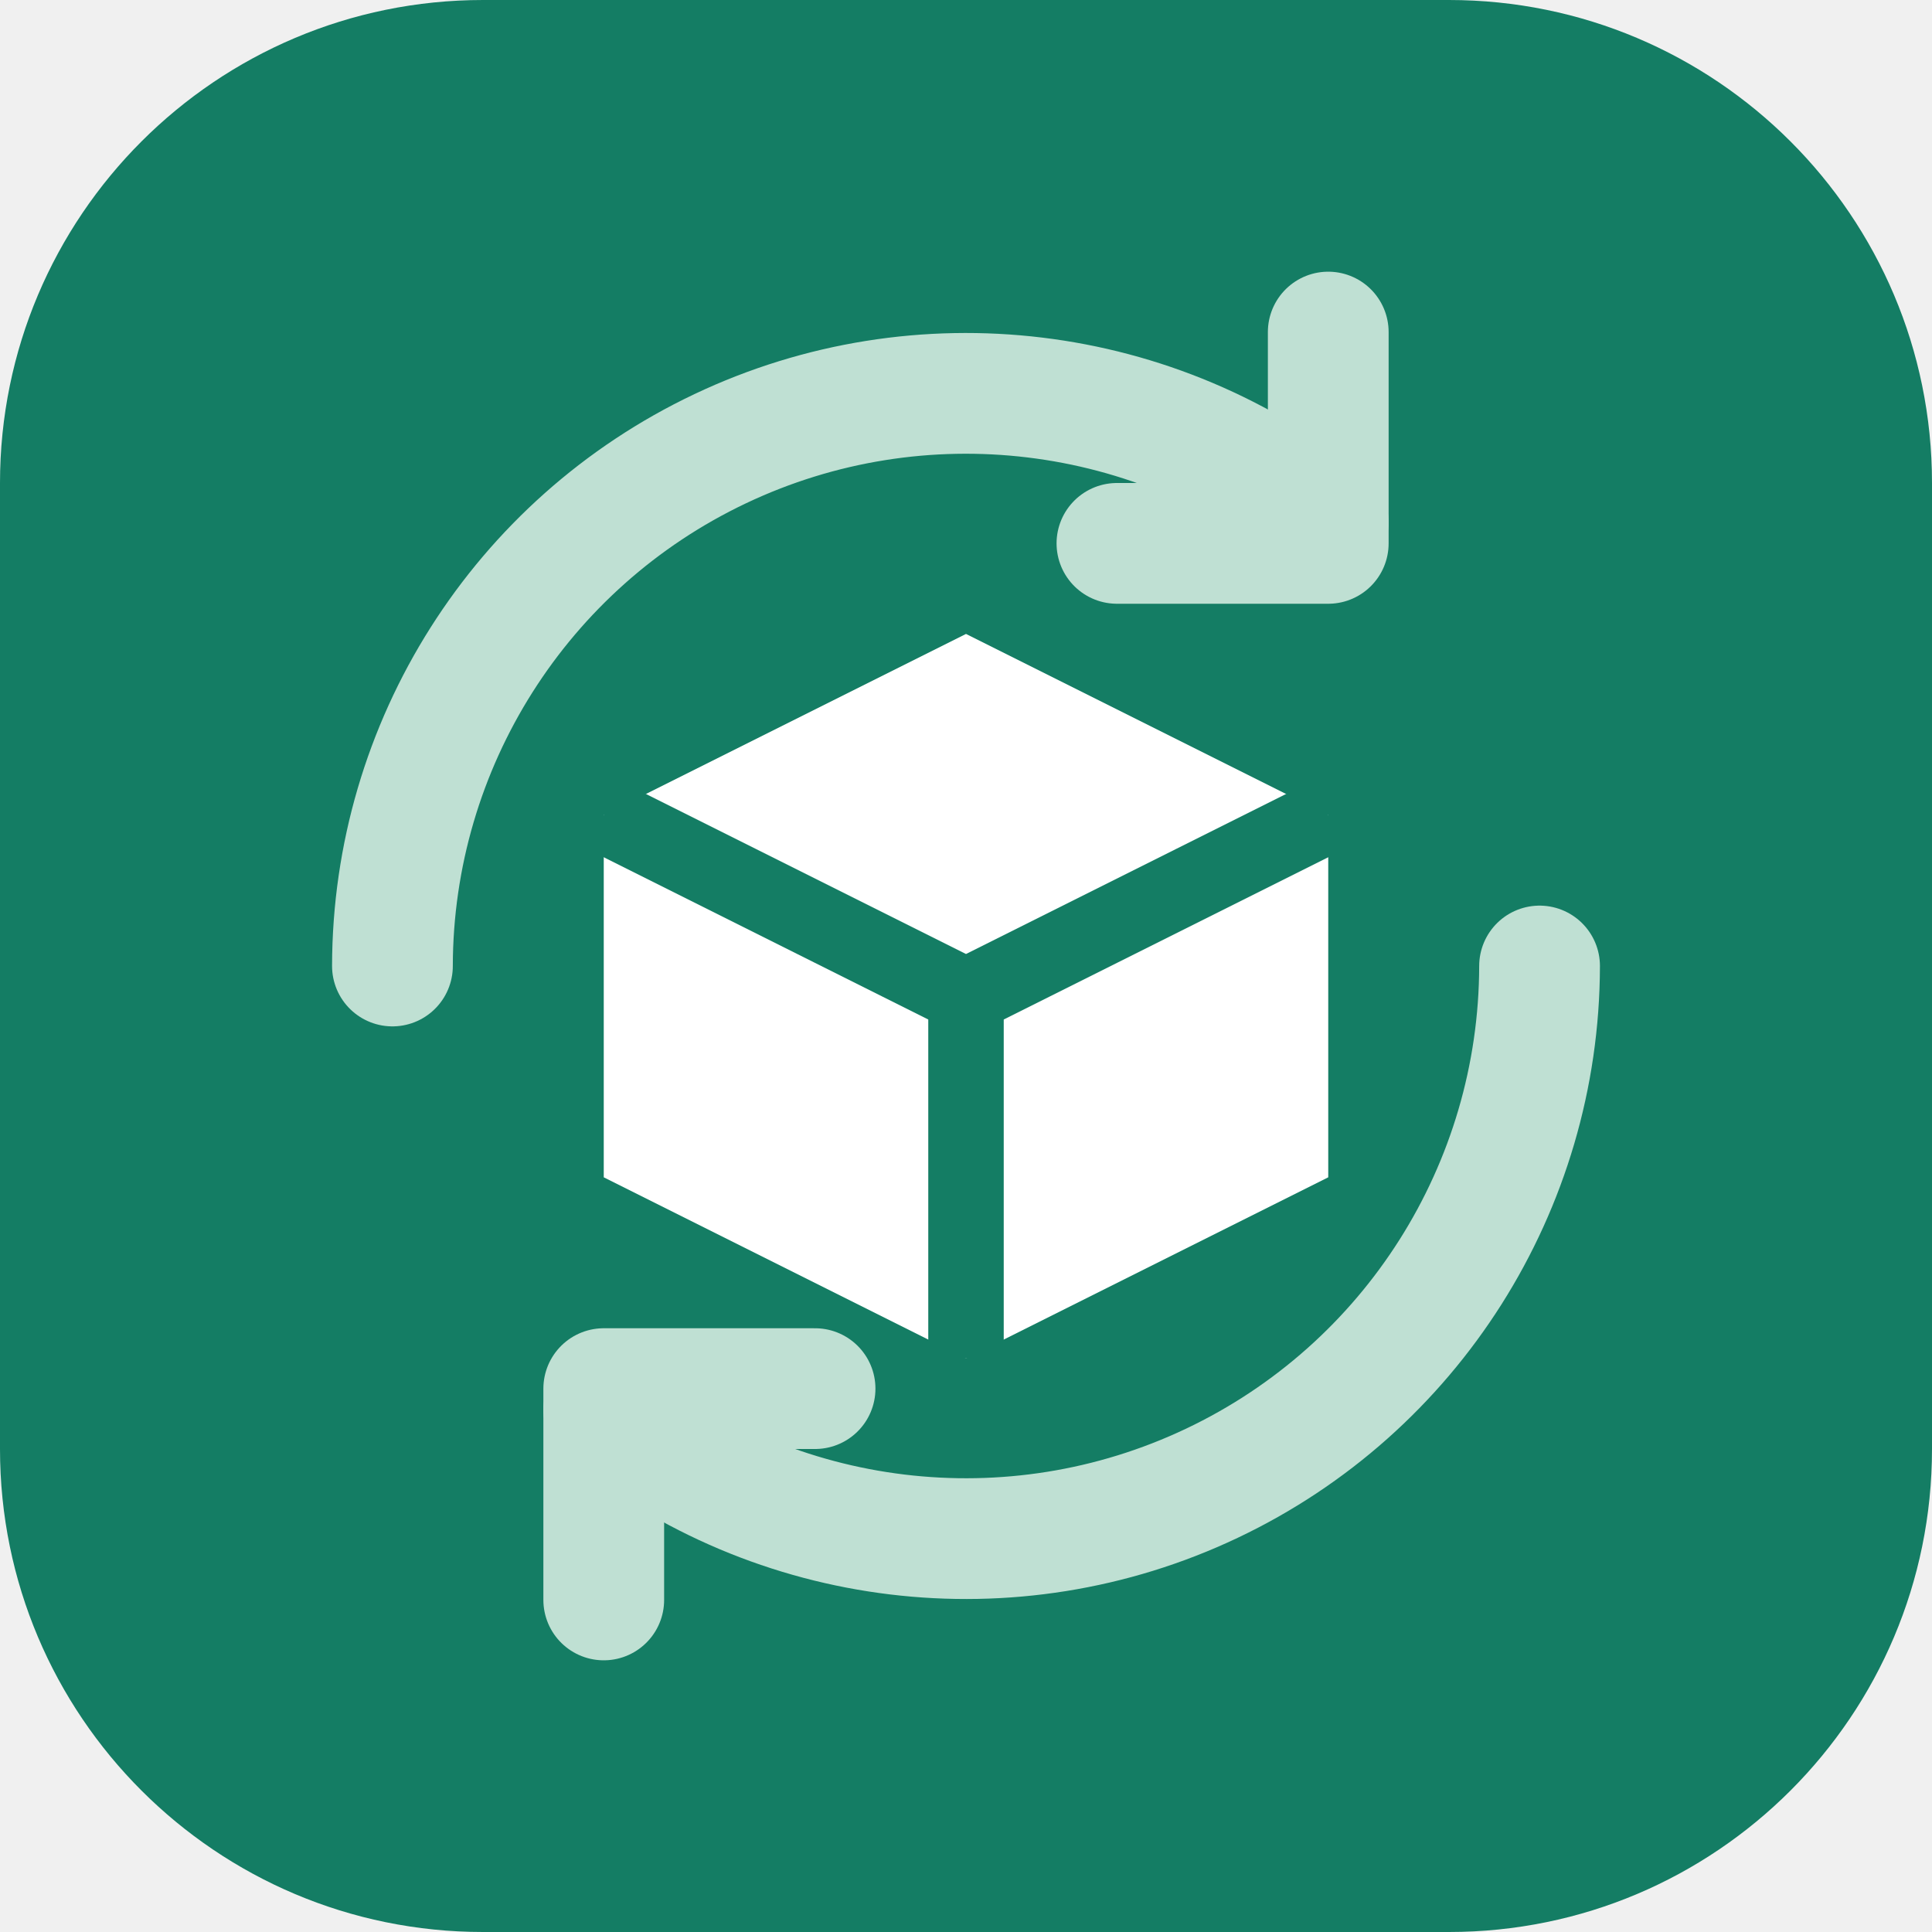
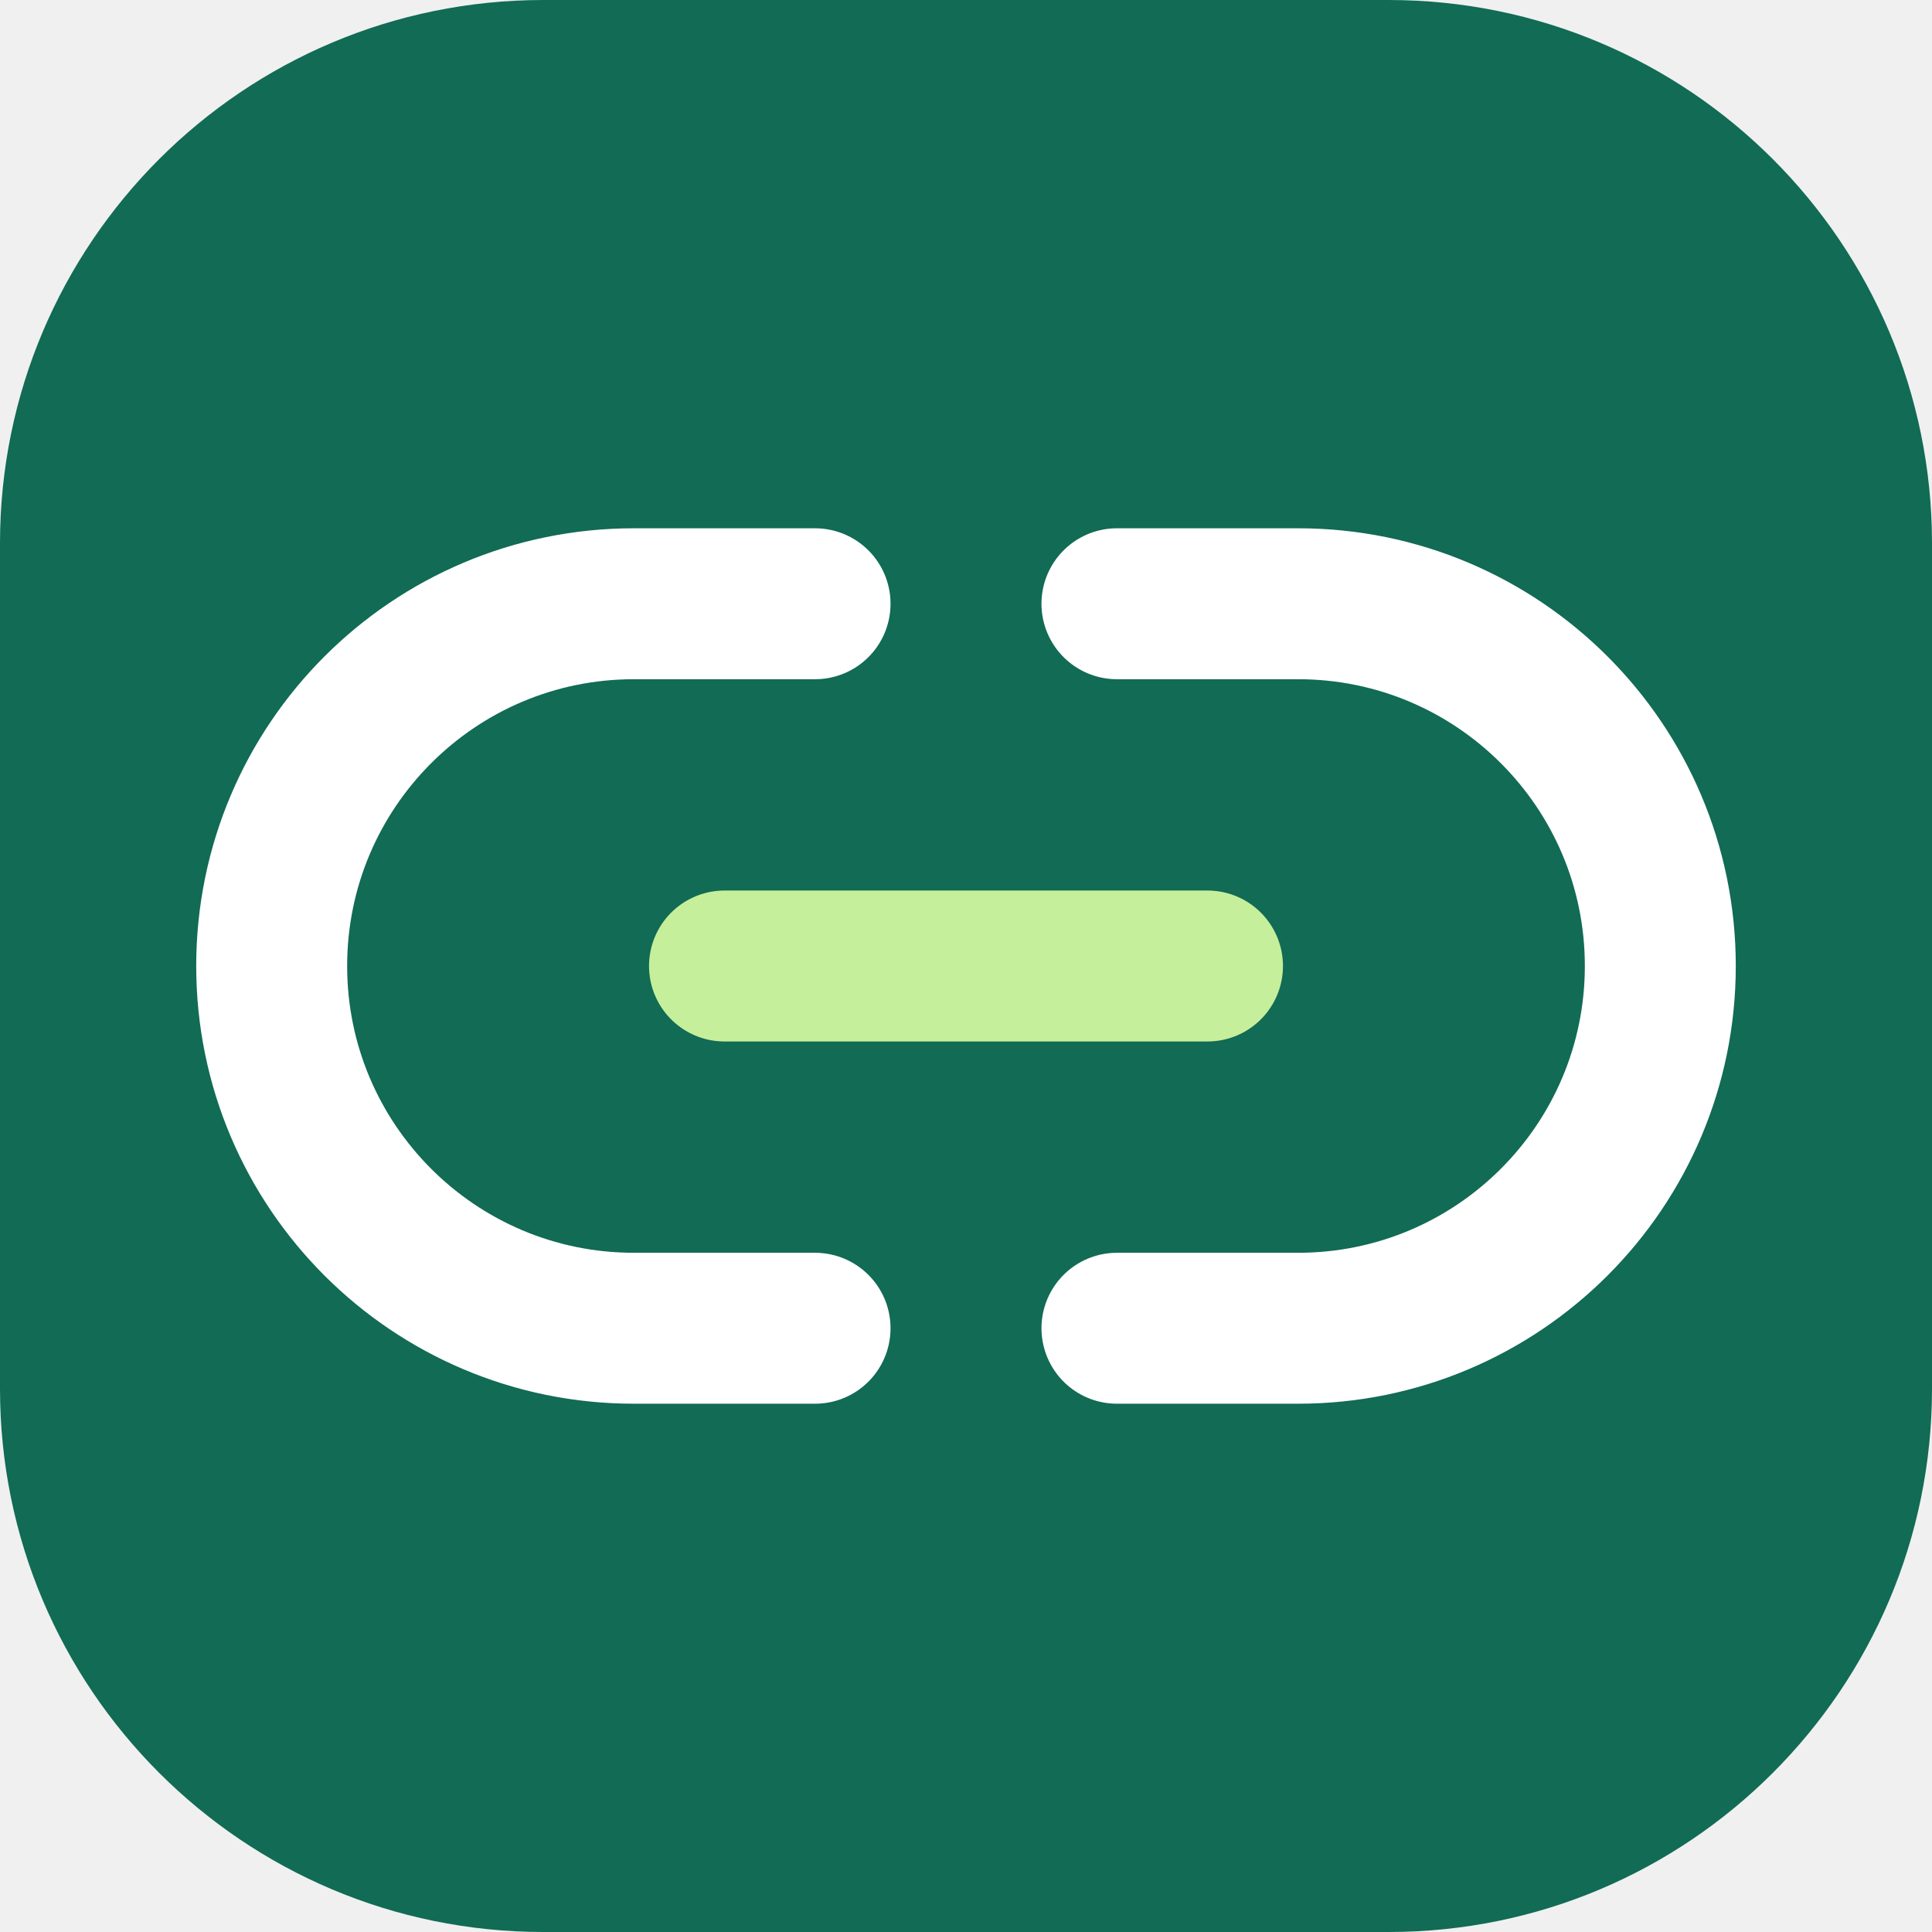
- <svg xmlns="http://www.w3.org/2000/svg" viewBox="0 0 64 64" role="img" aria-label="물품이음 로고 시안 B: 다시 쓰는 상자">
-   <rect width="64" height="64" rx="16" fill="#147d64" />
-   <path d="M20 27l12-6 12 6v12l-12 6-12-6z" fill="#fff" />
-   <path d="M20 27l12 6 12-6M32 33v12" fill="none" stroke="#147d64" stroke-width="2.5" stroke-linejoin="round" />
-   <path d="M13 32a19 19 0 0 1 31-14.7" fill="none" stroke="#bfe0d3" stroke-width="4" stroke-linecap="round" />
-   <path d="M44 11v7h-7" fill="none" stroke="#bfe0d3" stroke-width="4" stroke-linecap="round" stroke-linejoin="round" />
-   <path d="M51 32a19 19 0 0 1-31 14.7" fill="none" stroke="#bfe0d3" stroke-width="4" stroke-linecap="round" />
-   <path d="M20 53v-7h7" fill="none" stroke="#bfe0d3" stroke-width="4" stroke-linecap="round" stroke-linejoin="round" />
+ <svg xmlns="http://www.w3.org/2000/svg" viewBox="0 0 64 64">
+   <rect width="64" height="64" rx="18" fill="#116b55" />
+   <g fill="none" stroke="#fff" stroke-width="5" stroke-linecap="round">
+     <path d="M27 20h-6a12 12 0 0 0 0 24h6M37 20h6a12 12 0 0 1 0 24h-6" />
+     <path d="M24 32h16" stroke="#c6ef9b" />
+   </g>
</svg>
